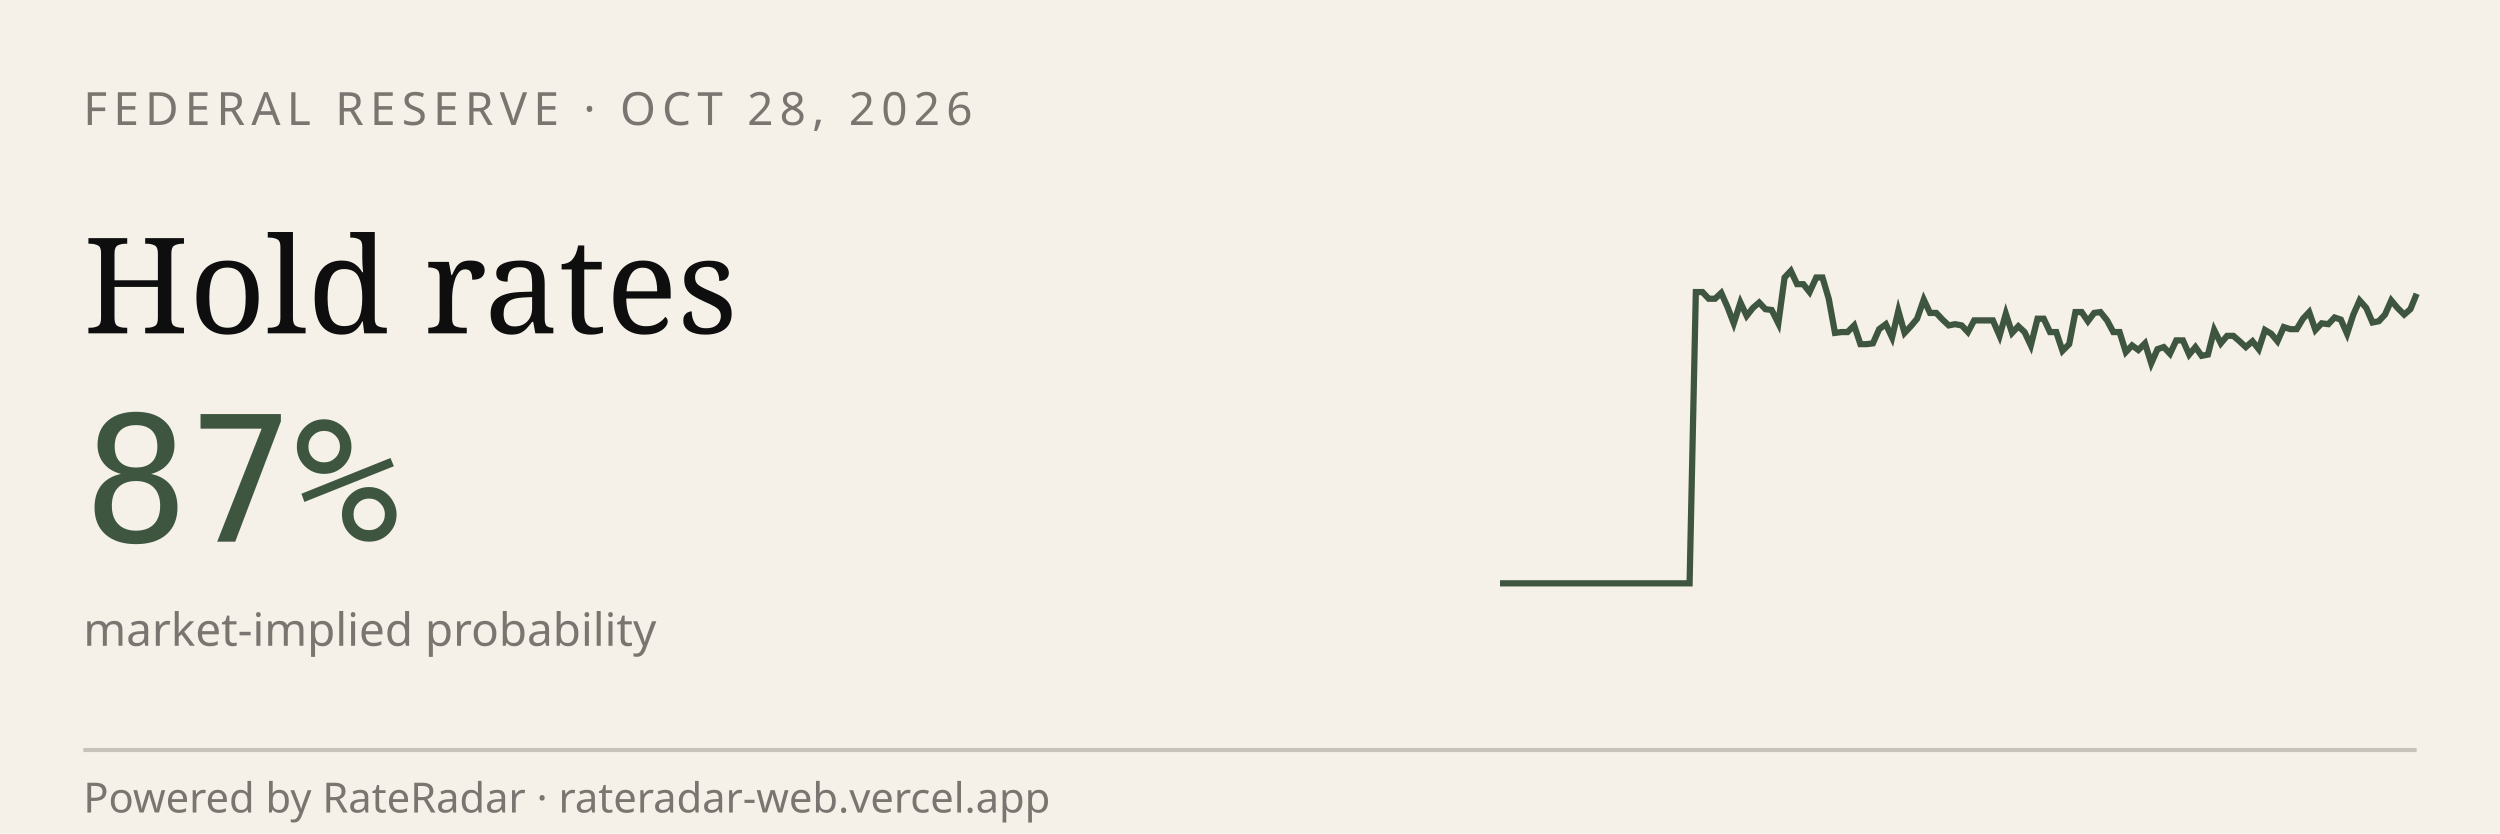
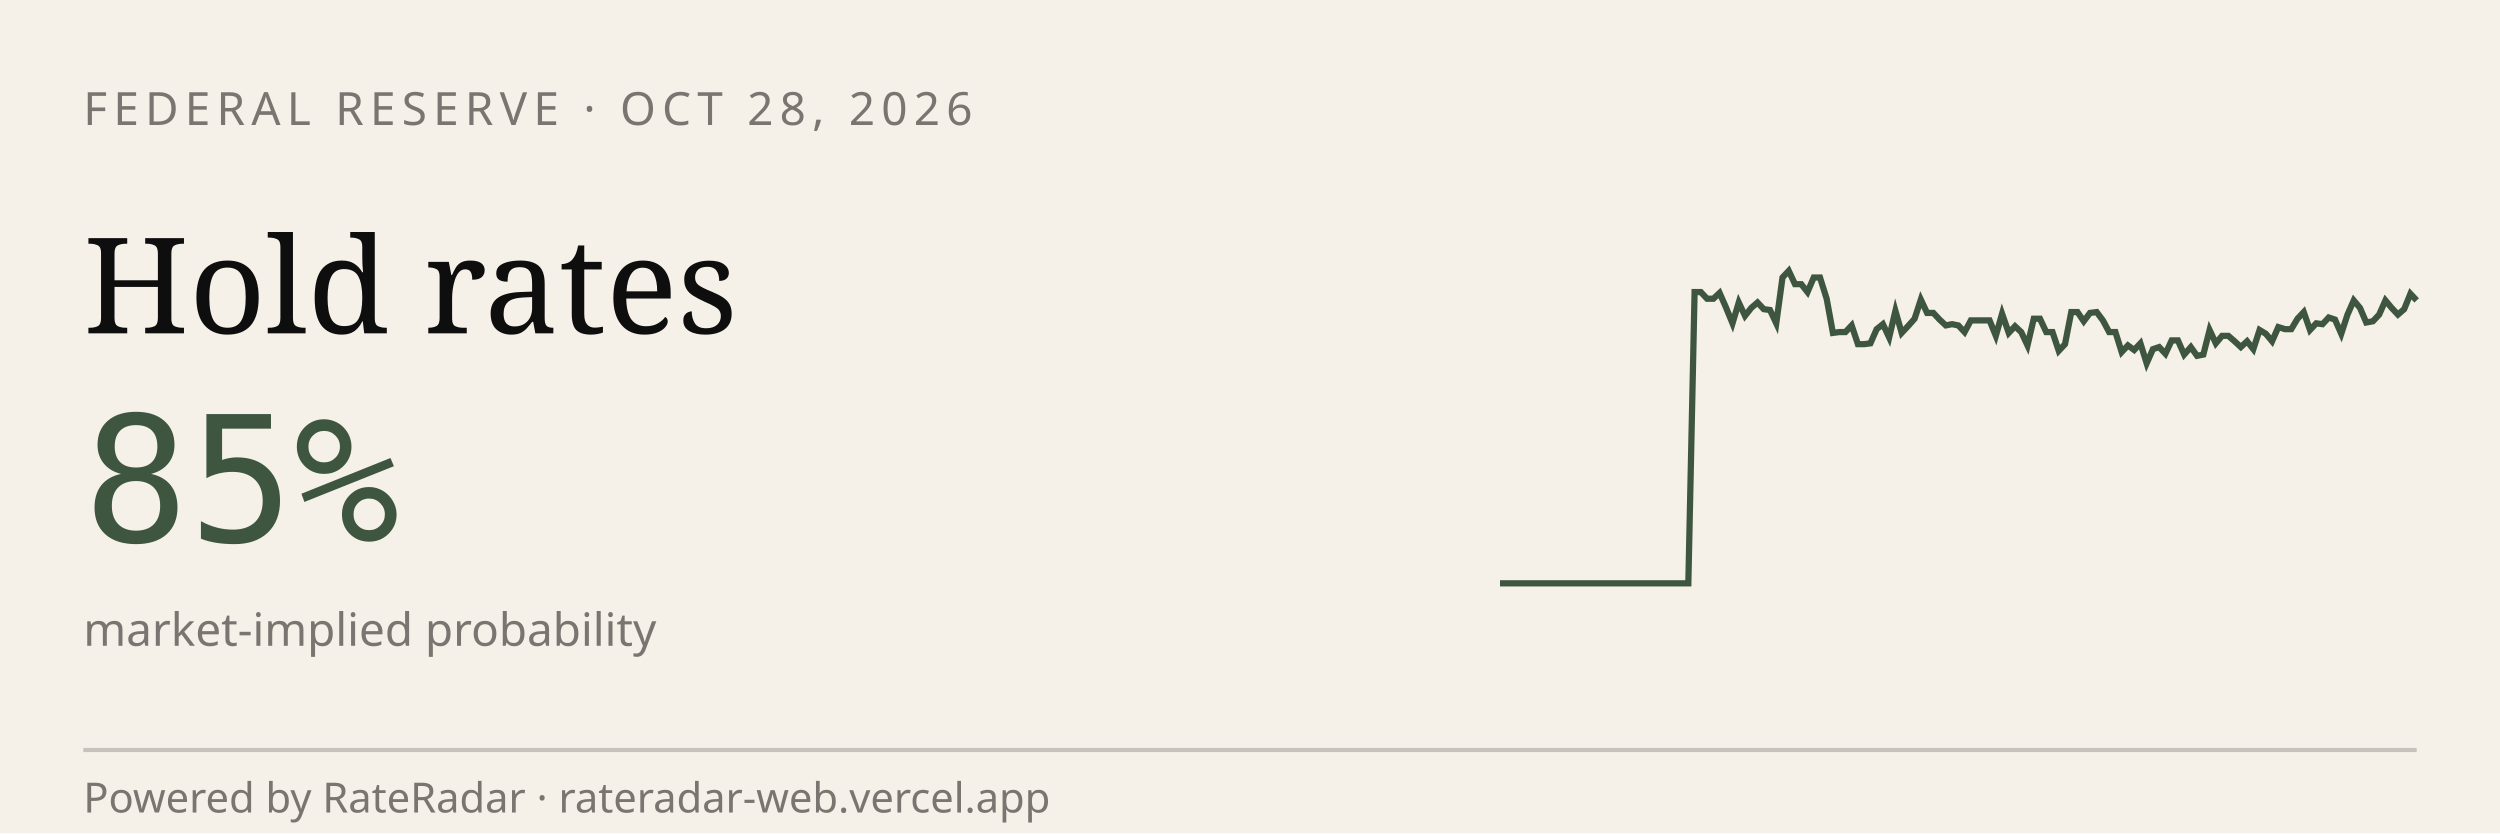
<svg xmlns="http://www.w3.org/2000/svg" viewBox="0 0 600 200" width="600" height="200" role="img" aria-label="RateRadar live odds for FED 2026-10-28">
  <rect width="600" height="200" fill="#F5F1E8" />
  <text x="20" y="30" font-family="sans-serif" font-size="11" letter-spacing="1.5" fill="#7A7570">FEDERAL RESERVE · OCT 28, 2026</text>
  <text x="20" y="80" font-family="Georgia, serif" font-size="32" fill="#0E0E0E">Hold rates</text>
-   <text x="20" y="130" font-family="monospace" font-size="42" fill="#3E5640">87%</text>
+   <text x="20" y="130" font-family="monospace" font-size="42" fill="#3E5640">85%</text>
  <text x="20" y="155" font-family="sans-serif" font-size="11" fill="#7A7570">market-implied probability</text>
-   <path d="M 360.0,140.0 L 361.5,140.0 L 363.0,140.0 L 364.6,140.0 L 366.1,140.0 L 367.6,140.0 L 369.1,140.0 L 370.6,140.0 L 372.1,140.0 L 373.7,140.0 L 375.2,140.0 L 376.7,140.0 L 378.2,140.0 L 379.7,140.0 L 381.2,140.0 L 382.8,140.0 L 384.3,140.0 L 385.8,140.0 L 387.3,140.0 L 388.8,140.0 L 390.3,140.0 L 391.9,140.0 L 393.4,140.0 L 394.9,140.0 L 396.4,140.0 L 397.9,140.0 L 399.4,140.0 L 401.0,140.0 L 402.5,140.0 L 404.0,140.0 L 405.5,140.0 L 407.0,70.1 L 408.6,70.1 L 410.1,71.7 L 411.6,71.7 L 413.1,70.3 L 414.6,73.7 L 416.1,77.6 L 417.7,72.6 L 419.2,75.8 L 420.7,73.9 L 422.2,72.6 L 423.7,74.2 L 425.2,74.4 L 426.8,77.6 L 428.3,66.6 L 429.8,65.0 L 431.3,68.2 L 432.8,68.2 L 434.3,70.1 L 435.9,66.6 L 437.4,66.6 L 438.9,71.7 L 440.4,79.9 L 441.9,79.7 L 443.4,79.7 L 445.0,78.1 L 446.5,82.6 L 448.0,82.6 L 449.5,82.4 L 451.0,79.0 L 452.6,77.8 L 454.1,81.0 L 455.6,74.6 L 457.1,79.9 L 458.6,78.3 L 460.1,76.5 L 461.7,71.9 L 463.2,75.1 L 464.7,75.1 L 466.2,76.7 L 467.7,78.1 L 469.2,77.8 L 470.8,78.1 L 472.3,79.7 L 473.8,76.9 L 475.3,76.9 L 476.8,76.9 L 478.3,76.9 L 479.9,80.6 L 481.4,75.3 L 482.9,79.9 L 484.4,78.3 L 485.9,79.7 L 487.4,82.9 L 489.0,76.5 L 490.5,76.5 L 492.0,79.7 L 493.5,79.7 L 495.0,84.2 L 496.6,82.6 L 498.1,74.9 L 499.6,74.9 L 501.1,77.1 L 502.6,75.1 L 504.1,74.9 L 505.7,76.9 L 507.2,79.7 L 508.7,79.7 L 510.2,84.5 L 511.7,82.9 L 513.2,84.0 L 514.8,82.4 L 516.3,87.2 L 517.8,83.8 L 519.3,83.3 L 520.8,84.9 L 522.3,81.7 L 523.9,81.7 L 525.4,85.1 L 526.9,83.3 L 528.4,85.4 L 529.9,85.1 L 531.4,79.2 L 533.0,82.4 L 534.5,80.6 L 536.0,80.6 L 537.5,81.9 L 539.0,83.3 L 540.6,81.9 L 542.1,83.8 L 543.6,79.2 L 545.1,80.1 L 546.6,81.9 L 548.1,78.5 L 549.7,79.0 L 551.2,79.0 L 552.7,76.5 L 554.2,74.9 L 555.7,79.2 L 557.2,77.6 L 558.8,77.8 L 560.3,76.2 L 561.8,76.7 L 563.3,80.1 L 564.8,75.5 L 566.3,72.1 L 567.9,73.9 L 569.4,77.4 L 570.9,77.1 L 572.4,75.5 L 573.9,72.1 L 575.4,73.9 L 577.0,75.5 L 578.5,74.2 L 580.0,70.5" stroke="#3E5640" stroke-width="1.5" fill="none" />
+   <path d="M 360.0,140.0 L 361.5,140.0 L 363.0,140.0 L 364.5,140.0 L 366.0,140.0 L 367.5,140.0 L 369.0,140.0 L 370.5,140.0 L 372.1,140.0 L 373.6,140.0 L 375.1,140.0 L 376.6,140.0 L 378.1,140.0 L 379.6,140.0 L 381.1,140.0 L 382.6,140.0 L 384.1,140.0 L 385.6,140.0 L 387.1,140.0 L 388.6,140.0 L 390.1,140.0 L 391.6,140.0 L 393.2,140.0 L 394.7,140.0 L 396.2,140.0 L 397.7,140.0 L 399.2,140.0 L 400.7,140.0 L 402.2,140.0 L 403.7,140.0 L 405.2,140.0 L 406.7,70.1 L 408.2,70.1 L 409.7,71.7 L 411.2,71.7 L 412.7,70.3 L 414.2,73.7 L 415.8,77.6 L 417.3,72.6 L 418.8,75.8 L 420.3,73.9 L 421.8,72.6 L 423.3,74.2 L 424.8,74.4 L 426.3,77.6 L 427.8,66.6 L 429.3,65.0 L 430.8,68.2 L 432.3,68.2 L 433.8,70.1 L 435.3,66.6 L 436.8,66.6 L 438.4,71.7 L 439.9,79.9 L 441.4,79.7 L 442.9,79.7 L 444.4,78.1 L 445.9,82.6 L 447.4,82.6 L 448.9,82.4 L 450.4,79.0 L 451.9,77.8 L 453.4,81.0 L 454.9,74.6 L 456.4,79.9 L 457.9,78.3 L 459.5,76.5 L 461.0,71.9 L 462.5,75.1 L 464.0,75.1 L 465.5,76.7 L 467.0,78.1 L 468.5,77.8 L 470.0,78.1 L 471.5,79.7 L 473.0,76.9 L 474.5,76.9 L 476.0,76.9 L 477.5,76.9 L 479.0,80.6 L 480.5,75.3 L 482.1,79.9 L 483.6,78.3 L 485.1,79.7 L 486.6,82.9 L 488.1,76.5 L 489.6,76.5 L 491.1,79.7 L 492.6,79.7 L 494.1,84.2 L 495.6,82.6 L 497.1,74.9 L 498.6,74.9 L 500.1,77.1 L 501.6,75.1 L 503.2,74.9 L 504.7,76.9 L 506.2,79.7 L 507.7,79.7 L 509.2,84.5 L 510.7,82.9 L 512.2,84.0 L 513.7,82.4 L 515.2,87.2 L 516.7,83.8 L 518.2,83.3 L 519.7,84.9 L 521.2,81.7 L 522.7,81.7 L 524.2,85.1 L 525.8,83.3 L 527.3,85.4 L 528.8,85.1 L 530.3,79.2 L 531.8,82.4 L 533.3,80.6 L 534.8,80.6 L 536.3,81.9 L 537.8,83.3 L 539.3,81.9 L 540.8,83.8 L 542.3,79.2 L 543.8,80.1 L 545.3,81.9 L 546.8,78.5 L 548.4,79.0 L 549.9,79.0 L 551.4,76.5 L 552.9,74.9 L 554.4,79.2 L 555.9,77.6 L 557.4,77.8 L 558.9,76.2 L 560.4,76.7 L 561.9,80.1 L 563.4,75.5 L 564.9,72.1 L 566.4,73.9 L 567.9,77.4 L 569.5,77.1 L 571.0,75.5 L 572.5,72.1 L 574.0,73.9 L 575.5,75.5 L 577.0,74.2 L 578.5,70.5 L 580.0,72.1" stroke="#3E5640" stroke-width="1.5" fill="none" />
  <line x1="20" y1="180" x2="580" y2="180" stroke="#0E0E0E33" />
  <text x="20" y="195" font-family="sans-serif" font-size="10" fill="#7A7570">Powered by RateRadar · rateradar-web.vercel.app</text>
</svg>
